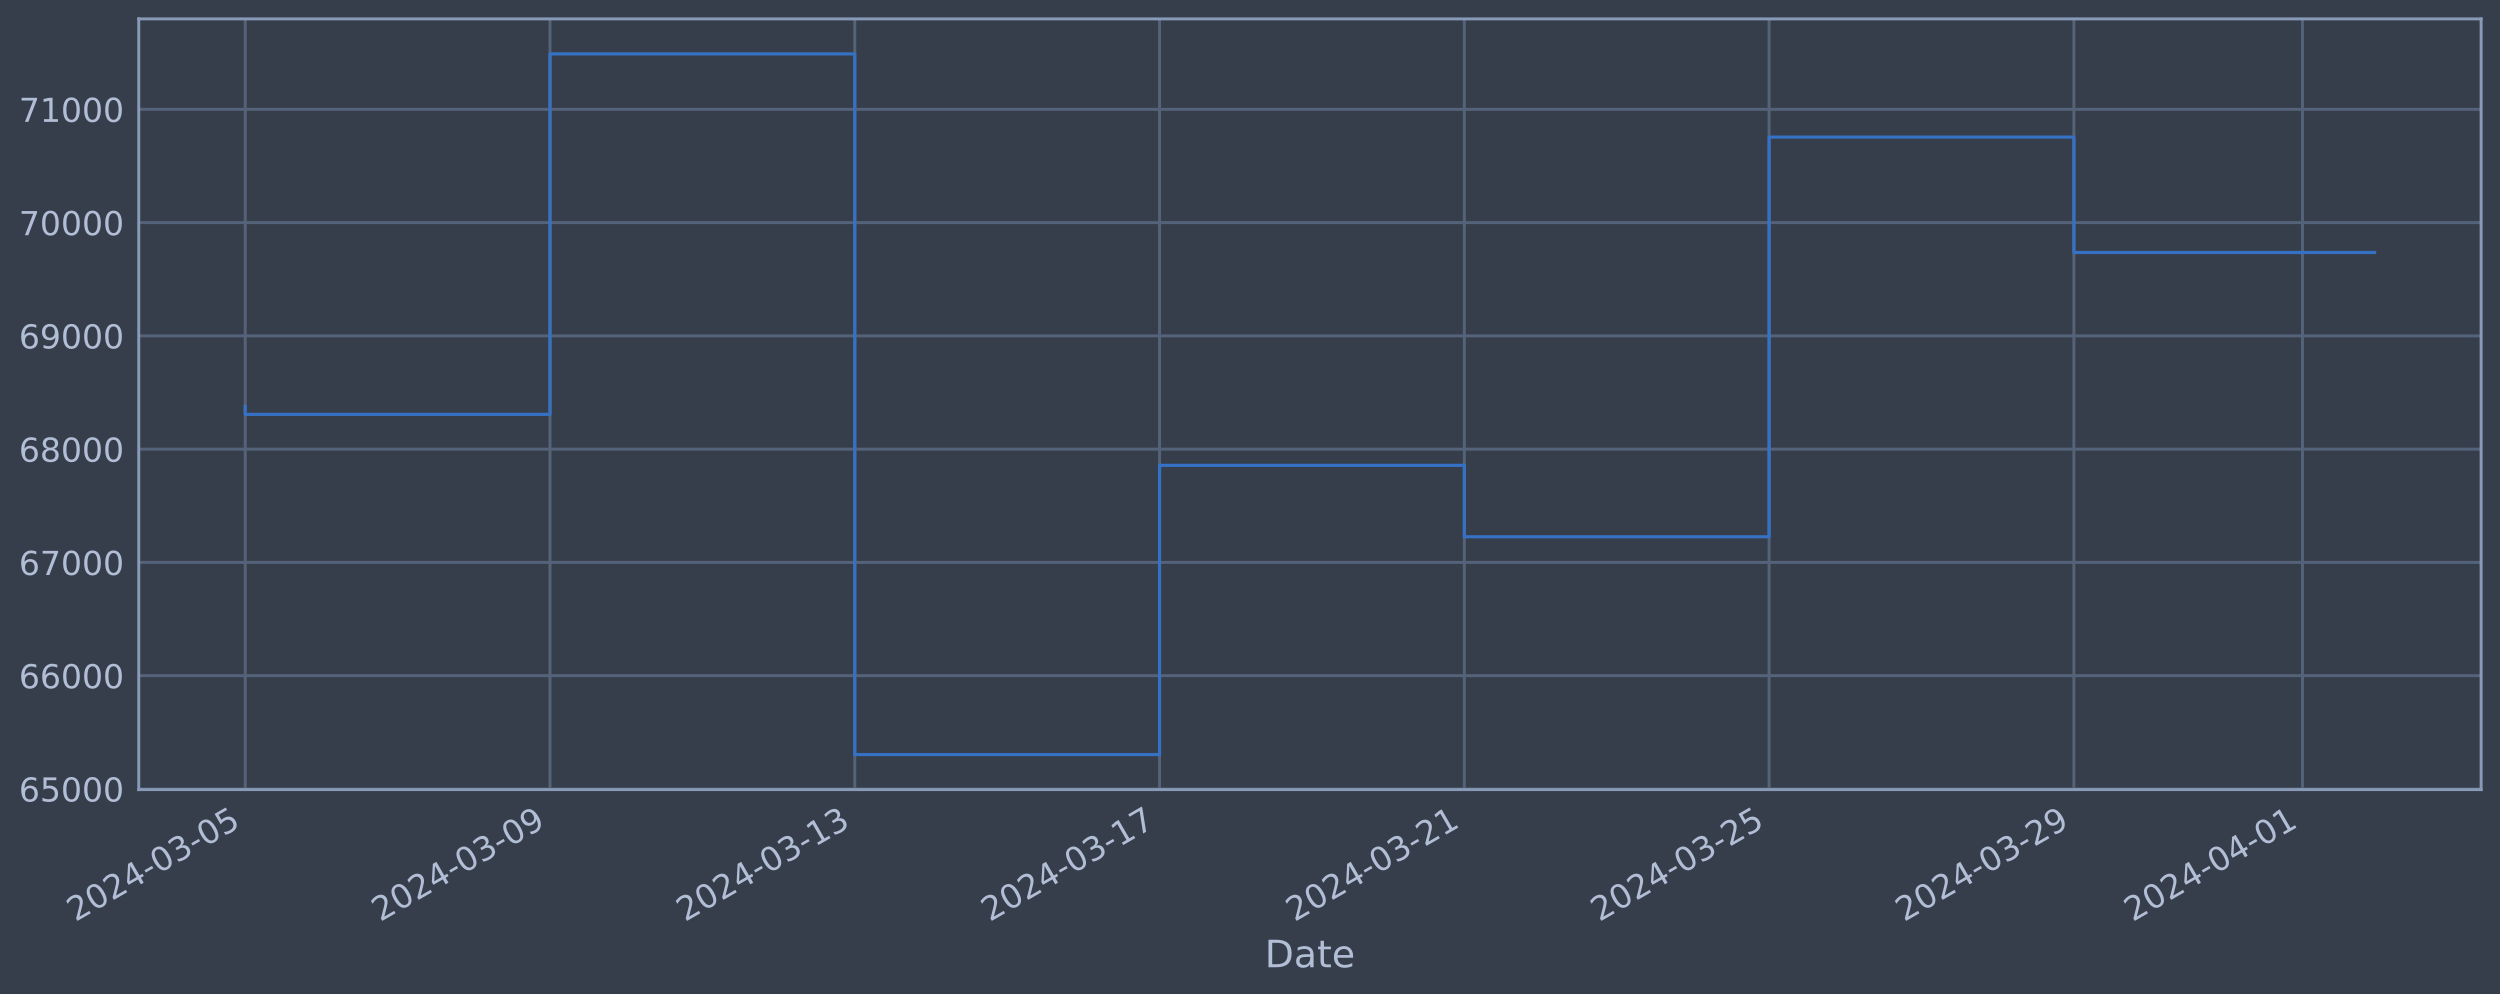
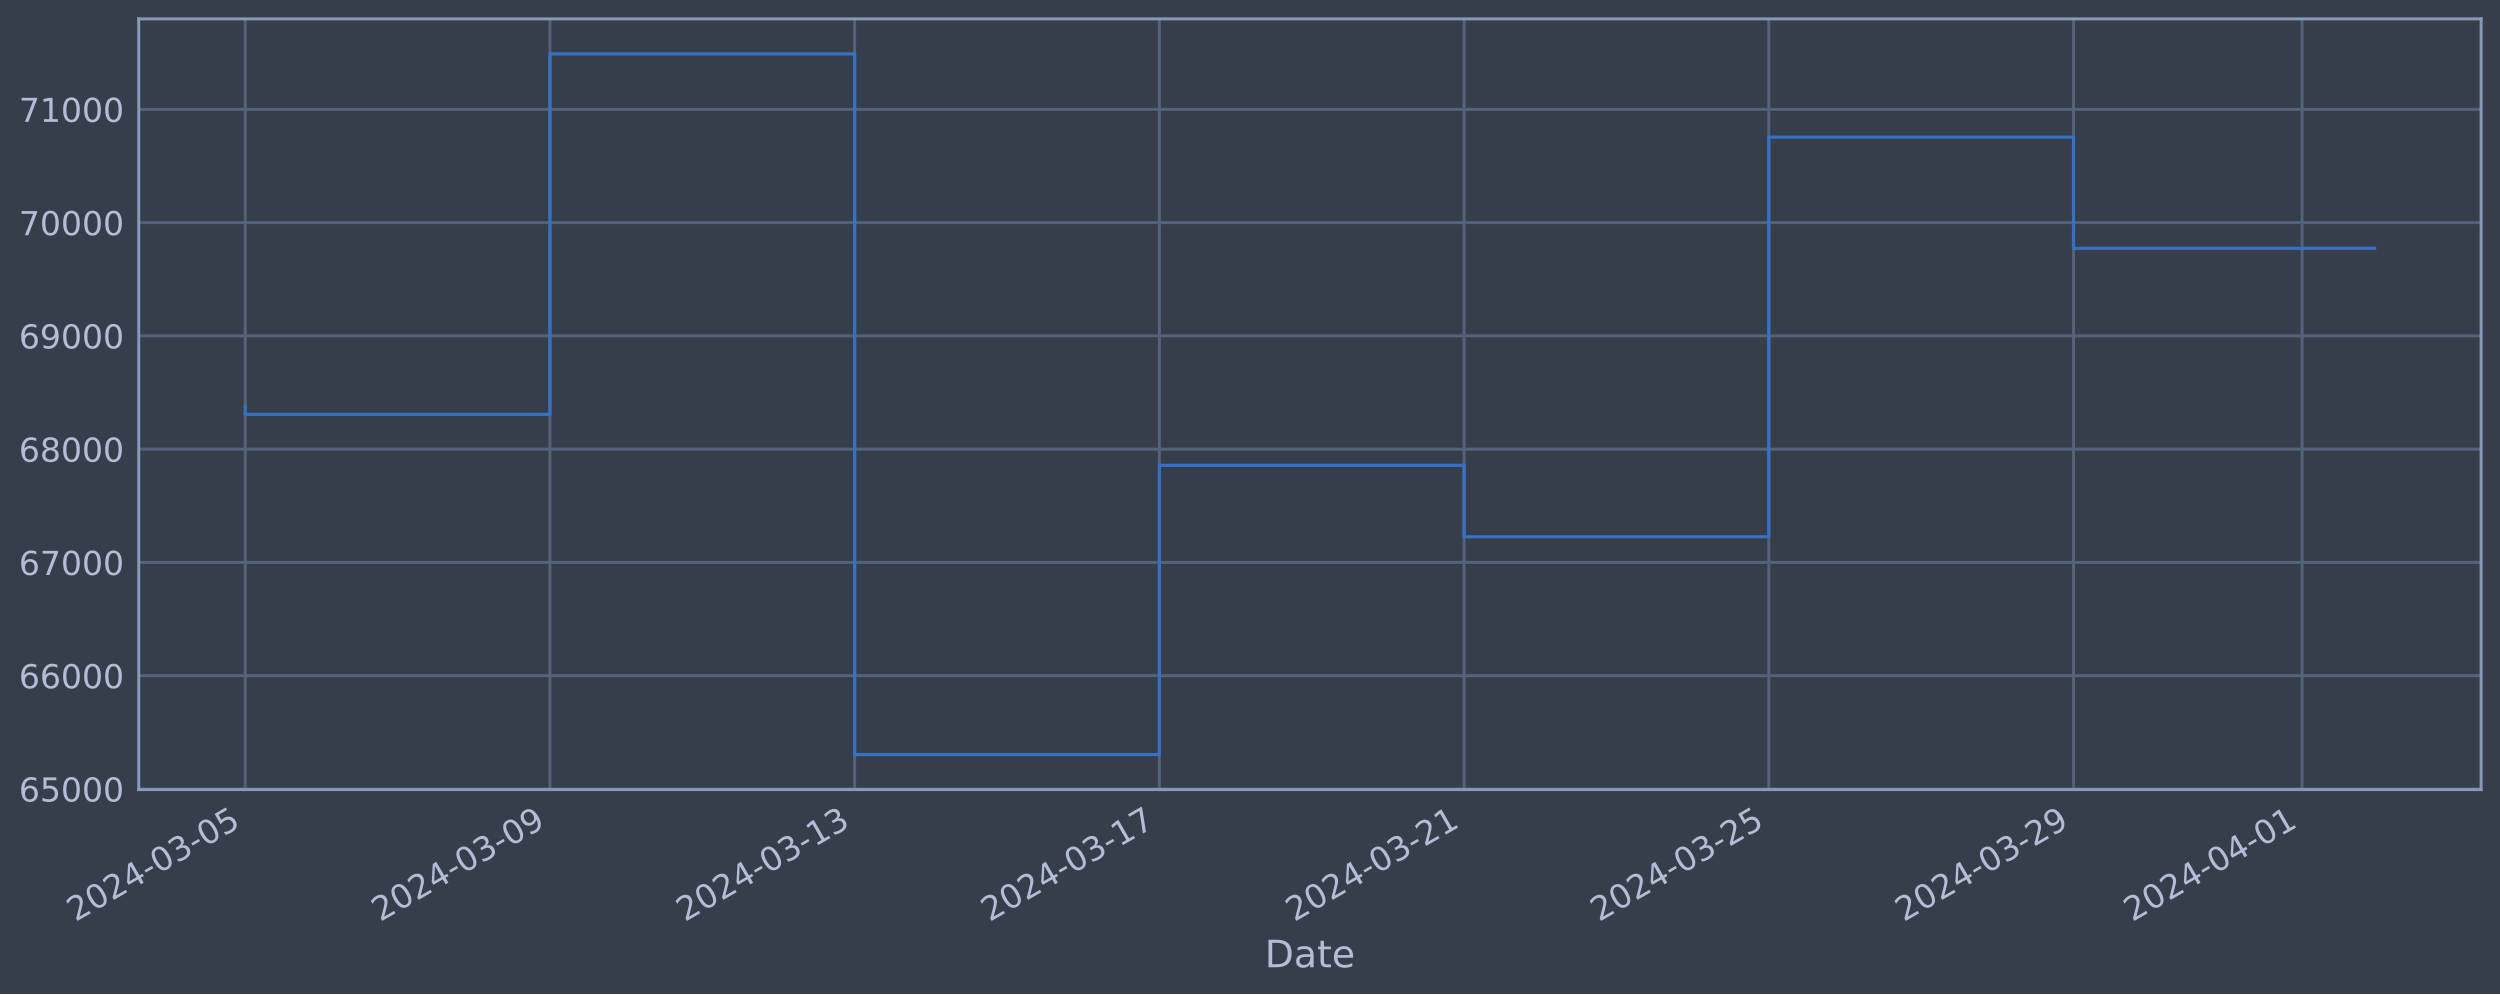
<svg xmlns="http://www.w3.org/2000/svg" xmlns:xlink="http://www.w3.org/1999/xlink" width="952.884pt" height="378.87pt" viewBox="0 0 952.884 378.87" version="1.1">
  <defs>
    <style type="text/css">*{stroke-linejoin: round; stroke-linecap: butt}</style>
  </defs>
  <g id="figure_1">
    <g id="patch_1">
      <path d="M 0 378.87  L 952.884 378.87  L 952.884 0  L 0 0  z " style="fill: #373e4b" />
    </g>
    <g id="axes_1">
      <g id="patch_2">
        <path d="M 52.884 300.96  L 945.684 300.96  L 945.684 7.2  L 52.884 7.2  z " style="fill: #373e4b" />
      </g>
      <g id="matplotlib.axis_1">
        <g id="xtick_1">
          <g id="line2d_1">
-             <path d="M 93.466 300.96  L 93.466 7.2  " clip-path="url(#p580508841a)" style="fill: none; stroke: #546379; stroke-width: 1.12; stroke-linecap: square" />
+             <path d="M 93.466 300.96  L 93.466 7.2  " clip-path="url(#p5bdf5c0f6e)" style="fill: none; stroke: #546379; stroke-width: 1.12; stroke-linecap: square" />
          </g>
          <g id="line2d_2" />
          <g id="text_1">
            <g style="fill: #b1bed6" transform="translate(28.74006 351.4642) rotate(-30) scale(0.126 -0.126)">
              <defs>
                <path id="DejaVuSans-32" d="M 1228 531  L 3431 531  L 3431 0  L 469 0  L 469 531  Q 828 903 1448 1529  Q 2069 2156 2228 2338  Q 2531 2678 2651 2914  Q 2772 3150 2772 3378  Q 2772 3750 2511 3984  Q 2250 4219 1831 4219  Q 1534 4219 1204 4116  Q 875 4013 500 3803  L 500 4441  Q 881 4594 1212 4672  Q 1544 4750 1819 4750  Q 2544 4750 2975 4387  Q 3406 4025 3406 3419  Q 3406 3131 3298 2873  Q 3191 2616 2906 2266  Q 2828 2175 2409 1742  Q 1991 1309 1228 531  z " transform="scale(0.015625)" />
                <path id="DejaVuSans-30" d="M 2034 4250  Q 1547 4250 1301 3770  Q 1056 3291 1056 2328  Q 1056 1369 1301 889  Q 1547 409 2034 409  Q 2525 409 2770 889  Q 3016 1369 3016 2328  Q 3016 3291 2770 3770  Q 2525 4250 2034 4250  z M 2034 4750  Q 2819 4750 3233 4129  Q 3647 3509 3647 2328  Q 3647 1150 3233 529  Q 2819 -91 2034 -91  Q 1250 -91 836 529  Q 422 1150 422 2328  Q 422 3509 836 4129  Q 1250 4750 2034 4750  z " transform="scale(0.015625)" />
                <path id="DejaVuSans-34" d="M 2419 4116  L 825 1625  L 2419 1625  L 2419 4116  z M 2253 4666  L 3047 4666  L 3047 1625  L 3713 1625  L 3713 1100  L 3047 1100  L 3047 0  L 2419 0  L 2419 1100  L 313 1100  L 313 1709  L 2253 4666  z " transform="scale(0.015625)" />
                <path id="DejaVuSans-2d" d="M 313 2009  L 1997 2009  L 1997 1497  L 313 1497  L 313 2009  z " transform="scale(0.015625)" />
                <path id="DejaVuSans-33" d="M 2597 2516  Q 3050 2419 3304 2112  Q 3559 1806 3559 1356  Q 3559 666 3084 287  Q 2609 -91 1734 -91  Q 1441 -91 1130 -33  Q 819 25 488 141  L 488 750  Q 750 597 1062 519  Q 1375 441 1716 441  Q 2309 441 2620 675  Q 2931 909 2931 1356  Q 2931 1769 2642 2001  Q 2353 2234 1838 2234  L 1294 2234  L 1294 2753  L 1863 2753  Q 2328 2753 2575 2939  Q 2822 3125 2822 3475  Q 2822 3834 2567 4026  Q 2313 4219 1838 4219  Q 1578 4219 1281 4162  Q 984 4106 628 3988  L 628 4550  Q 988 4650 1302 4700  Q 1616 4750 1894 4750  Q 2613 4750 3031 4423  Q 3450 4097 3450 3541  Q 3450 3153 3228 2886  Q 3006 2619 2597 2516  z " transform="scale(0.015625)" />
                <path id="DejaVuSans-35" d="M 691 4666  L 3169 4666  L 3169 4134  L 1269 4134  L 1269 2991  Q 1406 3038 1543 3061  Q 1681 3084 1819 3084  Q 2600 3084 3056 2656  Q 3513 2228 3513 1497  Q 3513 744 3044 326  Q 2575 -91 1722 -91  Q 1428 -91 1123 -41  Q 819 9 494 109  L 494 744  Q 775 591 1075 516  Q 1375 441 1709 441  Q 2250 441 2565 725  Q 2881 1009 2881 1497  Q 2881 1984 2565 2268  Q 2250 2553 1709 2553  Q 1456 2553 1204 2497  Q 953 2441 691 2322  L 691 4666  z " transform="scale(0.015625)" />
              </defs>
              <use xlink:href="#DejaVuSans-32" />
              <use xlink:href="#DejaVuSans-30" x="63.623" />
              <use xlink:href="#DejaVuSans-32" x="127.246" />
              <use xlink:href="#DejaVuSans-34" x="190.869" />
              <use xlink:href="#DejaVuSans-2d" x="254.492" />
              <use xlink:href="#DejaVuSans-30" x="290.576" />
              <use xlink:href="#DejaVuSans-33" x="354.199" />
              <use xlink:href="#DejaVuSans-2d" x="417.822" />
              <use xlink:href="#DejaVuSans-30" x="453.906" />
              <use xlink:href="#DejaVuSans-35" x="517.529" />
            </g>
          </g>
        </g>
        <g id="xtick_2">
          <g id="line2d_3">
-             <path d="M 209.633 300.96  L 209.633 7.2  " clip-path="url(#p580508841a)" style="fill: none; stroke: #546379; stroke-width: 1.12; stroke-linecap: square" />
+             <path d="M 209.61 300.96  L 209.61 7.2  " clip-path="url(#p5bdf5c0f6e)" style="fill: none; stroke: #546379; stroke-width: 1.12; stroke-linecap: square" />
          </g>
          <g id="line2d_4" />
          <g id="text_2">
-             <g style="fill: #b1bed6" transform="translate(144.9075 351.4642) rotate(-30) scale(0.126 -0.126)">
+             <g style="fill: #b1bed6" transform="translate(144.8841 351.4642) rotate(-30) scale(0.126 -0.126)">
              <defs>
                <path id="DejaVuSans-39" d="M 703 97  L 703 672  Q 941 559 1184 500  Q 1428 441 1663 441  Q 2288 441 2617 861  Q 2947 1281 2994 2138  Q 2813 1869 2534 1725  Q 2256 1581 1919 1581  Q 1219 1581 811 2004  Q 403 2428 403 3163  Q 403 3881 828 4315  Q 1253 4750 1959 4750  Q 2769 4750 3195 4129  Q 3622 3509 3622 2328  Q 3622 1225 3098 567  Q 2575 -91 1691 -91  Q 1453 -91 1209 -44  Q 966 3 703 97  z M 1959 2075  Q 2384 2075 2632 2365  Q 2881 2656 2881 3163  Q 2881 3666 2632 3958  Q 2384 4250 1959 4250  Q 1534 4250 1286 3958  Q 1038 3666 1038 3163  Q 1038 2656 1286 2365  Q 1534 2075 1959 2075  z " transform="scale(0.015625)" />
              </defs>
              <use xlink:href="#DejaVuSans-32" />
              <use xlink:href="#DejaVuSans-30" x="63.623" />
              <use xlink:href="#DejaVuSans-32" x="127.246" />
              <use xlink:href="#DejaVuSans-34" x="190.869" />
              <use xlink:href="#DejaVuSans-2d" x="254.492" />
              <use xlink:href="#DejaVuSans-30" x="290.576" />
              <use xlink:href="#DejaVuSans-33" x="354.199" />
              <use xlink:href="#DejaVuSans-2d" x="417.822" />
              <use xlink:href="#DejaVuSans-30" x="453.906" />
              <use xlink:href="#DejaVuSans-39" x="517.529" />
            </g>
          </g>
        </g>
        <g id="xtick_3">
          <g id="line2d_5">
-             <path d="M 325.8 300.96  L 325.8 7.2  " clip-path="url(#p580508841a)" style="fill: none; stroke: #546379; stroke-width: 1.12; stroke-linecap: square" />
+             <path d="M 325.754 300.96  L 325.754 7.2  " clip-path="url(#p5bdf5c0f6e)" style="fill: none; stroke: #546379; stroke-width: 1.12; stroke-linecap: square" />
          </g>
          <g id="line2d_6" />
          <g id="text_3">
-             <g style="fill: #b1bed6" transform="translate(261.0749 351.4642) rotate(-30) scale(0.126 -0.126)">
+             <g style="fill: #b1bed6" transform="translate(261.0282 351.4642) rotate(-30) scale(0.126 -0.126)">
              <defs>
                <path id="DejaVuSans-31" d="M 794 531  L 1825 531  L 1825 4091  L 703 3866  L 703 4441  L 1819 4666  L 2450 4666  L 2450 531  L 3481 531  L 3481 0  L 794 0  L 794 531  z " transform="scale(0.015625)" />
              </defs>
              <use xlink:href="#DejaVuSans-32" />
              <use xlink:href="#DejaVuSans-30" x="63.623" />
              <use xlink:href="#DejaVuSans-32" x="127.246" />
              <use xlink:href="#DejaVuSans-34" x="190.869" />
              <use xlink:href="#DejaVuSans-2d" x="254.492" />
              <use xlink:href="#DejaVuSans-30" x="290.576" />
              <use xlink:href="#DejaVuSans-33" x="354.199" />
              <use xlink:href="#DejaVuSans-2d" x="417.822" />
              <use xlink:href="#DejaVuSans-31" x="453.906" />
              <use xlink:href="#DejaVuSans-33" x="517.529" />
            </g>
          </g>
        </g>
        <g id="xtick_4">
          <g id="line2d_7">
-             <path d="M 441.968 300.96  L 441.968 7.2  " clip-path="url(#p580508841a)" style="fill: none; stroke: #546379; stroke-width: 1.12; stroke-linecap: square" />
+             <path d="M 441.898 300.96  L 441.898 7.2  " clip-path="url(#p5bdf5c0f6e)" style="fill: none; stroke: #546379; stroke-width: 1.12; stroke-linecap: square" />
          </g>
          <g id="line2d_8" />
          <g id="text_4">
-             <g style="fill: #b1bed6" transform="translate(377.2423 351.4642) rotate(-30) scale(0.126 -0.126)">
+             <g style="fill: #b1bed6" transform="translate(377.1723 351.4642) rotate(-30) scale(0.126 -0.126)">
              <defs>
                <path id="DejaVuSans-37" d="M 525 4666  L 3525 4666  L 3525 4397  L 1831 0  L 1172 0  L 2766 4134  L 525 4134  L 525 4666  z " transform="scale(0.015625)" />
              </defs>
              <use xlink:href="#DejaVuSans-32" />
              <use xlink:href="#DejaVuSans-30" x="63.623" />
              <use xlink:href="#DejaVuSans-32" x="127.246" />
              <use xlink:href="#DejaVuSans-34" x="190.869" />
              <use xlink:href="#DejaVuSans-2d" x="254.492" />
              <use xlink:href="#DejaVuSans-30" x="290.576" />
              <use xlink:href="#DejaVuSans-33" x="354.199" />
              <use xlink:href="#DejaVuSans-2d" x="417.822" />
              <use xlink:href="#DejaVuSans-31" x="453.906" />
              <use xlink:href="#DejaVuSans-37" x="517.529" />
            </g>
          </g>
        </g>
        <g id="xtick_5">
          <g id="line2d_9">
-             <path d="M 558.135 300.96  L 558.135 7.2  " clip-path="url(#p580508841a)" style="fill: none; stroke: #546379; stroke-width: 1.12; stroke-linecap: square" />
+             <path d="M 558.042 300.96  L 558.042 7.2  " clip-path="url(#p5bdf5c0f6e)" style="fill: none; stroke: #546379; stroke-width: 1.12; stroke-linecap: square" />
          </g>
          <g id="line2d_10" />
          <g id="text_5">
-             <g style="fill: #b1bed6" transform="translate(493.4097 351.4642) rotate(-30) scale(0.126 -0.126)">
+             <g style="fill: #b1bed6" transform="translate(493.3164 351.4642) rotate(-30) scale(0.126 -0.126)">
              <use xlink:href="#DejaVuSans-32" />
              <use xlink:href="#DejaVuSans-30" x="63.623" />
              <use xlink:href="#DejaVuSans-32" x="127.246" />
              <use xlink:href="#DejaVuSans-34" x="190.869" />
              <use xlink:href="#DejaVuSans-2d" x="254.492" />
              <use xlink:href="#DejaVuSans-30" x="290.576" />
              <use xlink:href="#DejaVuSans-33" x="354.199" />
              <use xlink:href="#DejaVuSans-2d" x="417.822" />
              <use xlink:href="#DejaVuSans-32" x="453.906" />
              <use xlink:href="#DejaVuSans-31" x="517.529" />
            </g>
          </g>
        </g>
        <g id="xtick_6">
          <g id="line2d_11">
-             <path d="M 674.303 300.96  L 674.303 7.2  " clip-path="url(#p580508841a)" style="fill: none; stroke: #546379; stroke-width: 1.12; stroke-linecap: square" />
+             <path d="M 674.186 300.96  L 674.186 7.2  " clip-path="url(#p5bdf5c0f6e)" style="fill: none; stroke: #546379; stroke-width: 1.12; stroke-linecap: square" />
          </g>
          <g id="line2d_12" />
          <g id="text_6">
-             <g style="fill: #b1bed6" transform="translate(609.5771 351.4642) rotate(-30) scale(0.126 -0.126)">
+             <g style="fill: #b1bed6" transform="translate(609.4604 351.4642) rotate(-30) scale(0.126 -0.126)">
              <use xlink:href="#DejaVuSans-32" />
              <use xlink:href="#DejaVuSans-30" x="63.623" />
              <use xlink:href="#DejaVuSans-32" x="127.246" />
              <use xlink:href="#DejaVuSans-34" x="190.869" />
              <use xlink:href="#DejaVuSans-2d" x="254.492" />
              <use xlink:href="#DejaVuSans-30" x="290.576" />
              <use xlink:href="#DejaVuSans-33" x="354.199" />
              <use xlink:href="#DejaVuSans-2d" x="417.822" />
              <use xlink:href="#DejaVuSans-32" x="453.906" />
              <use xlink:href="#DejaVuSans-35" x="517.529" />
            </g>
          </g>
        </g>
        <g id="xtick_7">
          <g id="line2d_13">
-             <path d="M 790.47 300.96  L 790.47 7.2  " clip-path="url(#p580508841a)" style="fill: none; stroke: #546379; stroke-width: 1.12; stroke-linecap: square" />
+             <path d="M 790.33 300.96  L 790.33 7.2  " clip-path="url(#p5bdf5c0f6e)" style="fill: none; stroke: #546379; stroke-width: 1.12; stroke-linecap: square" />
          </g>
          <g id="line2d_14" />
          <g id="text_7">
-             <g style="fill: #b1bed6" transform="translate(725.7445 351.4642) rotate(-30) scale(0.126 -0.126)">
+             <g style="fill: #b1bed6" transform="translate(725.6045 351.4642) rotate(-30) scale(0.126 -0.126)">
              <use xlink:href="#DejaVuSans-32" />
              <use xlink:href="#DejaVuSans-30" x="63.623" />
              <use xlink:href="#DejaVuSans-32" x="127.246" />
              <use xlink:href="#DejaVuSans-34" x="190.869" />
              <use xlink:href="#DejaVuSans-2d" x="254.492" />
              <use xlink:href="#DejaVuSans-30" x="290.576" />
              <use xlink:href="#DejaVuSans-33" x="354.199" />
              <use xlink:href="#DejaVuSans-2d" x="417.822" />
              <use xlink:href="#DejaVuSans-32" x="453.906" />
              <use xlink:href="#DejaVuSans-39" x="517.529" />
            </g>
          </g>
        </g>
        <g id="xtick_8">
          <g id="line2d_15">
-             <path d="M 877.596 300.96  L 877.596 7.2  " clip-path="url(#p580508841a)" style="fill: none; stroke: #546379; stroke-width: 1.12; stroke-linecap: square" />
+             <path d="M 877.438 300.96  L 877.438 7.2  " clip-path="url(#p5bdf5c0f6e)" style="fill: none; stroke: #546379; stroke-width: 1.12; stroke-linecap: square" />
          </g>
          <g id="line2d_16" />
          <g id="text_8">
-             <g style="fill: #b1bed6" transform="translate(812.87 351.4642) rotate(-30) scale(0.126 -0.126)">
+             <g style="fill: #b1bed6" transform="translate(812.7126 351.4642) rotate(-30) scale(0.126 -0.126)">
              <use xlink:href="#DejaVuSans-32" />
              <use xlink:href="#DejaVuSans-30" x="63.623" />
              <use xlink:href="#DejaVuSans-32" x="127.246" />
              <use xlink:href="#DejaVuSans-34" x="190.869" />
              <use xlink:href="#DejaVuSans-2d" x="254.492" />
              <use xlink:href="#DejaVuSans-30" x="290.576" />
              <use xlink:href="#DejaVuSans-34" x="354.199" />
              <use xlink:href="#DejaVuSans-2d" x="417.822" />
              <use xlink:href="#DejaVuSans-30" x="453.906" />
              <use xlink:href="#DejaVuSans-31" x="517.529" />
            </g>
          </g>
        </g>
        <g id="text_9">
          <g style="fill: #b1bed6" transform="translate(482.0746 368.6753) scale(0.144 -0.144)">
            <defs>
              <path id="DejaVuSans-44" d="M 1259 4147  L 1259 519  L 2022 519  Q 2988 519 3436 956  Q 3884 1394 3884 2338  Q 3884 3275 3436 3711  Q 2988 4147 2022 4147  L 1259 4147  z M 628 4666  L 1925 4666  Q 3281 4666 3915 4102  Q 4550 3538 4550 2338  Q 4550 1131 3912 565  Q 3275 0 1925 0  L 628 0  L 628 4666  z " transform="scale(0.015625)" />
              <path id="DejaVuSans-61" d="M 2194 1759  Q 1497 1759 1228 1600  Q 959 1441 959 1056  Q 959 750 1161 570  Q 1363 391 1709 391  Q 2188 391 2477 730  Q 2766 1069 2766 1631  L 2766 1759  L 2194 1759  z M 3341 1997  L 3341 0  L 2766 0  L 2766 531  Q 2569 213 2275 61  Q 1981 -91 1556 -91  Q 1019 -91 701 211  Q 384 513 384 1019  Q 384 1609 779 1909  Q 1175 2209 1959 2209  L 2766 2209  L 2766 2266  Q 2766 2663 2505 2880  Q 2244 3097 1772 3097  Q 1472 3097 1187 3025  Q 903 2953 641 2809  L 641 3341  Q 956 3463 1253 3523  Q 1550 3584 1831 3584  Q 2591 3584 2966 3190  Q 3341 2797 3341 1997  z " transform="scale(0.015625)" />
              <path id="DejaVuSans-74" d="M 1172 4494  L 1172 3500  L 2356 3500  L 2356 3053  L 1172 3053  L 1172 1153  Q 1172 725 1289 603  Q 1406 481 1766 481  L 2356 481  L 2356 0  L 1766 0  Q 1100 0 847 248  Q 594 497 594 1153  L 594 3053  L 172 3053  L 172 3500  L 594 3500  L 594 4494  L 1172 4494  z " transform="scale(0.015625)" />
              <path id="DejaVuSans-65" d="M 3597 1894  L 3597 1613  L 953 1613  Q 991 1019 1311 708  Q 1631 397 2203 397  Q 2534 397 2845 478  Q 3156 559 3463 722  L 3463 178  Q 3153 47 2828 -22  Q 2503 -91 2169 -91  Q 1331 -91 842 396  Q 353 884 353 1716  Q 353 2575 817 3079  Q 1281 3584 2069 3584  Q 2775 3584 3186 3129  Q 3597 2675 3597 1894  z M 3022 2063  Q 3016 2534 2758 2815  Q 2500 3097 2075 3097  Q 1594 3097 1305 2825  Q 1016 2553 972 2059  L 3022 2063  z " transform="scale(0.015625)" />
            </defs>
            <use xlink:href="#DejaVuSans-44" />
            <use xlink:href="#DejaVuSans-61" x="77.002" />
            <use xlink:href="#DejaVuSans-74" x="138.281" />
            <use xlink:href="#DejaVuSans-65" x="177.49" />
          </g>
        </g>
      </g>
      <g id="matplotlib.axis_2">
        <g id="ytick_1">
          <g id="line2d_17">
-             <path d="M 52.884 300.718  L 945.684 300.718  " clip-path="url(#p580508841a)" style="fill: none; stroke: #546379; stroke-width: 1.12; stroke-linecap: square" />
+             <path d="M 52.884 300.718  L 945.684 300.718  " clip-path="url(#p5bdf5c0f6e)" style="fill: none; stroke: #546379; stroke-width: 1.12; stroke-linecap: square" />
          </g>
          <g id="line2d_18" />
          <g id="text_10">
            <g style="fill: #b1bed6" transform="translate(7.2 305.5049) scale(0.126 -0.126)">
              <defs>
                <path id="DejaVuSans-36" d="M 2113 2584  Q 1688 2584 1439 2293  Q 1191 2003 1191 1497  Q 1191 994 1439 701  Q 1688 409 2113 409  Q 2538 409 2786 701  Q 3034 994 3034 1497  Q 3034 2003 2786 2293  Q 2538 2584 2113 2584  z M 3366 4563  L 3366 3988  Q 3128 4100 2886 4159  Q 2644 4219 2406 4219  Q 1781 4219 1451 3797  Q 1122 3375 1075 2522  Q 1259 2794 1537 2939  Q 1816 3084 2150 3084  Q 2853 3084 3261 2657  Q 3669 2231 3669 1497  Q 3669 778 3244 343  Q 2819 -91 2113 -91  Q 1303 -91 875 529  Q 447 1150 447 2328  Q 447 3434 972 4092  Q 1497 4750 2381 4750  Q 2619 4750 2861 4703  Q 3103 4656 3366 4563  z " transform="scale(0.015625)" />
              </defs>
              <use xlink:href="#DejaVuSans-36" />
              <use xlink:href="#DejaVuSans-35" x="63.623" />
              <use xlink:href="#DejaVuSans-30" x="127.246" />
              <use xlink:href="#DejaVuSans-30" x="190.869" />
              <use xlink:href="#DejaVuSans-30" x="254.492" />
            </g>
          </g>
        </g>
        <g id="ytick_2">
          <g id="line2d_19">
-             <path d="M 52.884 257.544  L 945.684 257.544  " clip-path="url(#p580508841a)" style="fill: none; stroke: #546379; stroke-width: 1.12; stroke-linecap: square" />
+             <path d="M 52.884 257.544  L 945.684 257.544  " clip-path="url(#p5bdf5c0f6e)" style="fill: none; stroke: #546379; stroke-width: 1.12; stroke-linecap: square" />
          </g>
          <g id="line2d_20" />
          <g id="text_11">
            <g style="fill: #b1bed6" transform="translate(7.2 262.331) scale(0.126 -0.126)">
              <use xlink:href="#DejaVuSans-36" />
              <use xlink:href="#DejaVuSans-36" x="63.623" />
              <use xlink:href="#DejaVuSans-30" x="127.246" />
              <use xlink:href="#DejaVuSans-30" x="190.869" />
              <use xlink:href="#DejaVuSans-30" x="254.492" />
            </g>
          </g>
        </g>
        <g id="ytick_3">
          <g id="line2d_21">
-             <path d="M 52.884 214.37  L 945.684 214.37  " clip-path="url(#p580508841a)" style="fill: none; stroke: #546379; stroke-width: 1.12; stroke-linecap: square" />
+             <path d="M 52.884 214.37  L 945.684 214.37  " clip-path="url(#p5bdf5c0f6e)" style="fill: none; stroke: #546379; stroke-width: 1.12; stroke-linecap: square" />
          </g>
          <g id="line2d_22" />
          <g id="text_12">
            <g style="fill: #b1bed6" transform="translate(7.2 219.157) scale(0.126 -0.126)">
              <use xlink:href="#DejaVuSans-36" />
              <use xlink:href="#DejaVuSans-37" x="63.623" />
              <use xlink:href="#DejaVuSans-30" x="127.246" />
              <use xlink:href="#DejaVuSans-30" x="190.869" />
              <use xlink:href="#DejaVuSans-30" x="254.492" />
            </g>
          </g>
        </g>
        <g id="ytick_4">
          <g id="line2d_23">
-             <path d="M 52.884 171.196  L 945.684 171.196  " clip-path="url(#p580508841a)" style="fill: none; stroke: #546379; stroke-width: 1.12; stroke-linecap: square" />
+             <path d="M 52.884 171.196  L 945.684 171.196  " clip-path="url(#p5bdf5c0f6e)" style="fill: none; stroke: #546379; stroke-width: 1.12; stroke-linecap: square" />
          </g>
          <g id="line2d_24" />
          <g id="text_13">
            <g style="fill: #b1bed6" transform="translate(7.2 175.9831) scale(0.126 -0.126)">
              <defs>
                <path id="DejaVuSans-38" d="M 2034 2216  Q 1584 2216 1326 1975  Q 1069 1734 1069 1313  Q 1069 891 1326 650  Q 1584 409 2034 409  Q 2484 409 2743 651  Q 3003 894 3003 1313  Q 3003 1734 2745 1975  Q 2488 2216 2034 2216  z M 1403 2484  Q 997 2584 770 2862  Q 544 3141 544 3541  Q 544 4100 942 4425  Q 1341 4750 2034 4750  Q 2731 4750 3128 4425  Q 3525 4100 3525 3541  Q 3525 3141 3298 2862  Q 3072 2584 2669 2484  Q 3125 2378 3379 2068  Q 3634 1759 3634 1313  Q 3634 634 3220 271  Q 2806 -91 2034 -91  Q 1263 -91 848 271  Q 434 634 434 1313  Q 434 1759 690 2068  Q 947 2378 1403 2484  z M 1172 3481  Q 1172 3119 1398 2916  Q 1625 2713 2034 2713  Q 2441 2713 2670 2916  Q 2900 3119 2900 3481  Q 2900 3844 2670 4047  Q 2441 4250 2034 4250  Q 1625 4250 1398 4047  Q 1172 3844 1172 3481  z " transform="scale(0.015625)" />
              </defs>
              <use xlink:href="#DejaVuSans-36" />
              <use xlink:href="#DejaVuSans-38" x="63.623" />
              <use xlink:href="#DejaVuSans-30" x="127.246" />
              <use xlink:href="#DejaVuSans-30" x="190.869" />
              <use xlink:href="#DejaVuSans-30" x="254.492" />
            </g>
          </g>
        </g>
        <g id="ytick_5">
          <g id="line2d_25">
-             <path d="M 52.884 128.022  L 945.684 128.022  " clip-path="url(#p580508841a)" style="fill: none; stroke: #546379; stroke-width: 1.12; stroke-linecap: square" />
+             <path d="M 52.884 128.022  L 945.684 128.022  " clip-path="url(#p5bdf5c0f6e)" style="fill: none; stroke: #546379; stroke-width: 1.12; stroke-linecap: square" />
          </g>
          <g id="line2d_26" />
          <g id="text_14">
            <g style="fill: #b1bed6" transform="translate(7.2 132.8092) scale(0.126 -0.126)">
              <use xlink:href="#DejaVuSans-36" />
              <use xlink:href="#DejaVuSans-39" x="63.623" />
              <use xlink:href="#DejaVuSans-30" x="127.246" />
              <use xlink:href="#DejaVuSans-30" x="190.869" />
              <use xlink:href="#DejaVuSans-30" x="254.492" />
            </g>
          </g>
        </g>
        <g id="ytick_6">
          <g id="line2d_27">
-             <path d="M 52.884 84.848  L 945.684 84.848  " clip-path="url(#p580508841a)" style="fill: none; stroke: #546379; stroke-width: 1.12; stroke-linecap: square" />
+             <path d="M 52.884 84.848  L 945.684 84.848  " clip-path="url(#p5bdf5c0f6e)" style="fill: none; stroke: #546379; stroke-width: 1.12; stroke-linecap: square" />
          </g>
          <g id="line2d_28" />
          <g id="text_15">
            <g style="fill: #b1bed6" transform="translate(7.2 89.63523) scale(0.126 -0.126)">
              <use xlink:href="#DejaVuSans-37" />
              <use xlink:href="#DejaVuSans-30" x="63.623" />
              <use xlink:href="#DejaVuSans-30" x="127.246" />
              <use xlink:href="#DejaVuSans-30" x="190.869" />
              <use xlink:href="#DejaVuSans-30" x="254.492" />
            </g>
          </g>
        </g>
        <g id="ytick_7">
          <g id="line2d_29">
-             <path d="M 52.884 41.674  L 945.684 41.674  " clip-path="url(#p580508841a)" style="fill: none; stroke: #546379; stroke-width: 1.12; stroke-linecap: square" />
+             <path d="M 52.884 41.674  L 945.684 41.674  " clip-path="url(#p5bdf5c0f6e)" style="fill: none; stroke: #546379; stroke-width: 1.12; stroke-linecap: square" />
          </g>
          <g id="line2d_30" />
          <g id="text_16">
            <g style="fill: #b1bed6" transform="translate(7.2 46.4613) scale(0.126 -0.126)">
              <use xlink:href="#DejaVuSans-37" />
              <use xlink:href="#DejaVuSans-31" x="63.623" />
              <use xlink:href="#DejaVuSans-30" x="127.246" />
              <use xlink:href="#DejaVuSans-30" x="190.869" />
              <use xlink:href="#DejaVuSans-30" x="254.492" />
            </g>
          </g>
        </g>
      </g>
      <g id="line2d_31">
-         <path d="M 93.466 154.891  L 93.466 157.946  L 209.633 157.946  L 209.633 20.553  L 325.8 20.553  L 325.8 287.607  L 441.968 287.607  L 441.968 177.362  L 558.135 177.362  L 558.135 204.598  L 674.303 204.598  L 674.303 52.265  L 790.47 52.265  L 790.47 96.23  L 905.102 96.23  " clip-path="url(#p580508841a)" style="fill: none; stroke: #3572c6; stroke-width: 1.2; stroke-linecap: square" />
+         <path d="M 93.466 154.891  L 93.466 157.946  L 209.61 157.946  L 209.61 20.553  L 325.754 20.553  L 325.754 287.607  L 441.898 287.607  L 441.898 177.362  L 558.042 177.362  L 558.042 204.598  L 674.186 204.598  L 674.186 52.265  L 790.33 52.265  L 790.33 94.64  L 905.102 94.64  " clip-path="url(#p5bdf5c0f6e)" style="fill: none; stroke: #3572c6; stroke-width: 1.2; stroke-linecap: square" />
      </g>
      <g id="patch_3">
        <path d="M 52.884 300.96  L 52.884 7.2  " style="fill: none; stroke: #899ab8; stroke-width: 1.12; stroke-linejoin: miter; stroke-linecap: square" />
      </g>
      <g id="patch_4">
        <path d="M 945.684 300.96  L 945.684 7.2  " style="fill: none; stroke: #899ab8; stroke-width: 1.12; stroke-linejoin: miter; stroke-linecap: square" />
      </g>
      <g id="patch_5">
        <path d="M 52.884 300.96  L 945.684 300.96  " style="fill: none; stroke: #899ab8; stroke-width: 1.12; stroke-linejoin: miter; stroke-linecap: square" />
      </g>
      <g id="patch_6">
        <path d="M 52.884 7.2  L 945.684 7.2  " style="fill: none; stroke: #899ab8; stroke-width: 1.12; stroke-linejoin: miter; stroke-linecap: square" />
      </g>
    </g>
  </g>
  <defs>
-     <clipPath id="p580508841a">
+     <clipPath id="p5bdf5c0f6e">
      <rect x="52.884" y="7.2" width="892.8" height="293.76" />
    </clipPath>
  </defs>
</svg>
